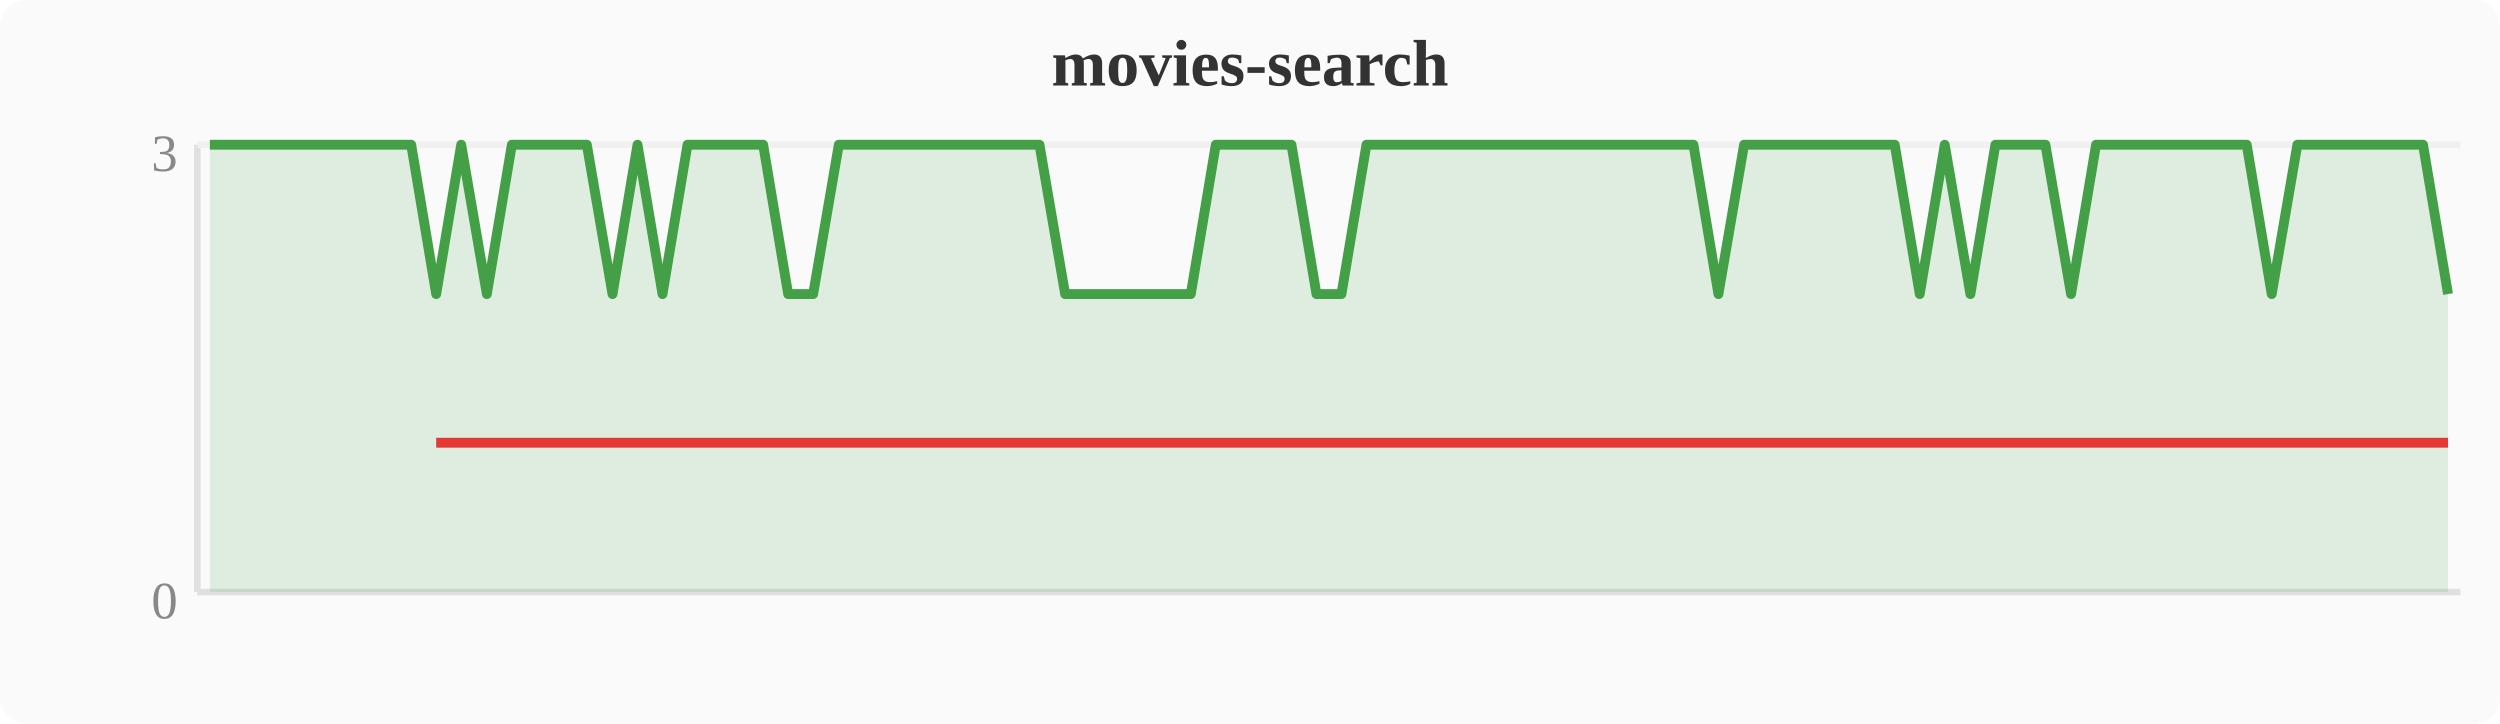
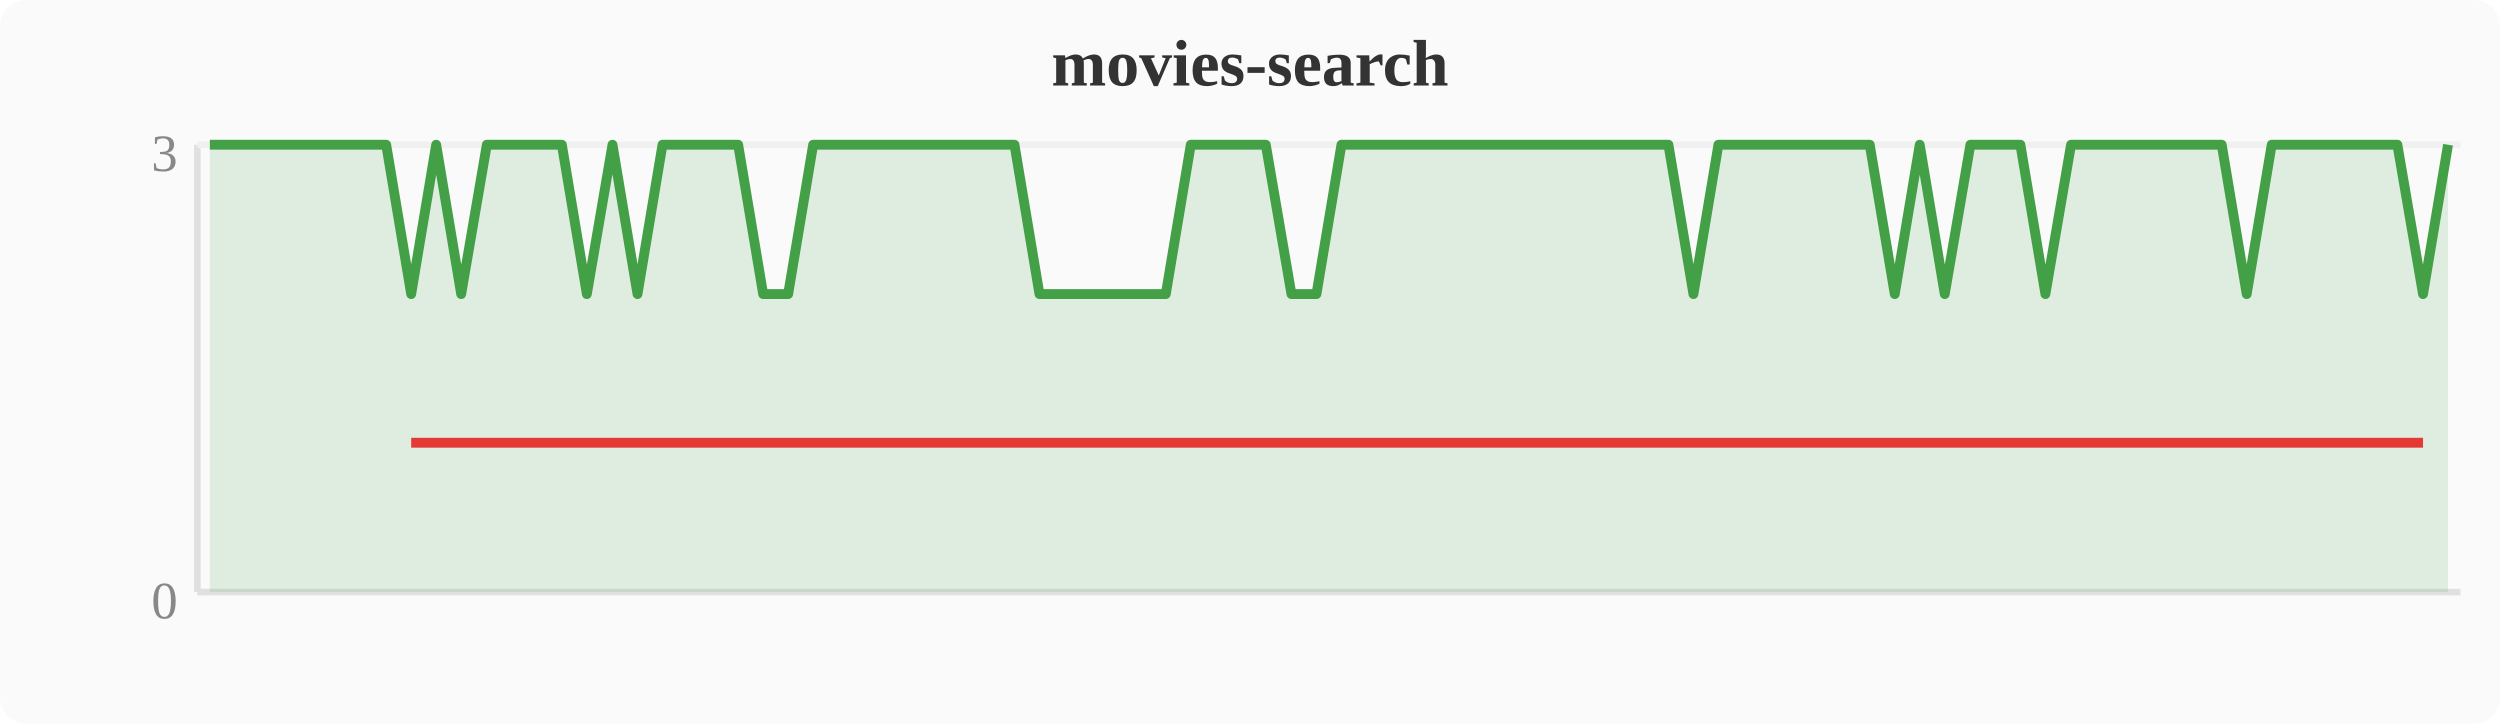
<svg xmlns="http://www.w3.org/2000/svg" width="380" height="110" viewBox="0 0 380 110">
  <rect width="380" height="110" fill="#fafafa" rx="4" />
  <text x="190" y="13" text-anchor="middle" font-size="10" font-weight="bold" fill="#333">movies-search</text>
  <line x1="30" y1="22" x2="30" y2="90" stroke="#e0e0e0" stroke-width="1" />
  <line x1="30" y1="90" x2="374" y2="90" stroke="#e0e0e0" stroke-width="1" />
  <line x1="30" y1="22" x2="374" y2="22" stroke="#f0f0f0" stroke-width="1" />
  <text x="27" y="94" text-anchor="end" font-size="8" fill="#888">0</text>
  <text x="27" y="26" text-anchor="end" font-size="8" fill="#888">3</text>
-   <polygon points="31.9,22.0 35.7,22.0 39.6,22.0 43.4,22.0 47.2,22.0 51.0,22.0 54.8,22.0 58.7,22.0 62.5,22.0 66.3,44.7 70.1,22.0 74.0,44.7 77.8,22.0 81.6,22.0 85.4,22.0 89.2,22.0 93.1,44.7 96.9,22.0 100.7,44.7 104.5,22.0 108.4,22.0 112.2,22.0 116.0,22.0 119.8,44.7 123.6,44.7 127.5,22.0 131.3,22.0 135.1,22.0 138.9,22.0 142.8,22.0 146.6,22.0 150.4,22.0 154.2,22.0 158.0,22.0 161.9,44.7 165.7,44.7 169.5,44.7 173.3,44.7 177.2,44.7 181.0,44.7 184.8,22.0 188.6,22.0 192.4,22.0 196.3,22.0 200.1,44.7 203.9,44.7 207.7,22.0 211.6,22.0 215.4,22.0 219.2,22.0 223.0,22.0 226.8,22.0 230.7,22.0 234.5,22.0 238.3,22.0 242.1,22.0 246.0,22.0 249.8,22.0 253.6,22.0 257.4,22.0 261.2,44.7 265.1,22.0 268.9,22.0 272.7,22.0 276.5,22.0 280.4,22.0 284.2,22.0 288.0,22.0 291.8,44.7 295.6,22.0 299.5,44.7 303.3,22.0 307.1,22.0 310.9,22.0 314.8,44.7 318.6,22.0 322.4,22.0 326.2,22.0 330.0,22.0 333.9,22.0 337.7,22.0 341.5,22.0 345.3,44.7 349.2,22.0 353.0,22.0 356.8,22.0 360.6,22.0 364.4,22.0 368.3,22.0 372.1,44.7 372.1,90 31.9,90" fill="#43a047" opacity="0.15" />
-   <polyline points="31.9,22.0 35.7,22.0 39.6,22.0 43.4,22.0 47.2,22.0 51.0,22.0 54.8,22.0 58.7,22.0 62.5,22.0 66.3,44.7 70.1,22.0 74.0,44.7 77.8,22.0 81.6,22.0 85.4,22.0 89.2,22.0 93.1,44.7 96.9,22.0 100.7,44.7 104.5,22.0 108.4,22.0 112.2,22.0 116.0,22.0 119.8,44.7 123.6,44.7 127.5,22.0 131.3,22.0 135.1,22.0 138.9,22.0 142.8,22.0 146.6,22.0 150.4,22.0 154.2,22.0 158.0,22.0 161.9,44.7 165.7,44.7 169.5,44.7 173.3,44.7 177.2,44.7 181.0,44.7 184.8,22.0 188.6,22.0 192.4,22.0 196.3,22.0 200.1,44.7 203.9,44.7 207.7,22.0 211.6,22.0 215.4,22.0 219.2,22.0 223.0,22.0 226.8,22.0 230.7,22.0 234.5,22.0 238.3,22.0 242.1,22.0 246.0,22.0 249.8,22.0 253.6,22.0 257.4,22.0 261.2,44.7 265.1,22.0 268.9,22.0 272.7,22.0 276.5,22.0 280.4,22.0 284.2,22.0 288.0,22.0 291.8,44.7 295.6,22.0 299.5,44.7 303.3,22.0 307.1,22.0 310.9,22.0 314.8,44.7 318.6,22.0 322.4,22.0 326.2,22.0 330.0,22.0 333.9,22.0 337.7,22.0 341.5,22.0 345.3,44.7 349.2,22.0 353.0,22.0 356.8,22.0 360.6,22.0 364.4,22.0 368.3,22.0 372.1,44.7" fill="none" stroke="#43a047" stroke-width="1.5" stroke-linejoin="round" />
-   <polyline points="66.3,67.3 74.0,67.3 93.1,67.3 100.7,67.3 119.8,67.3 123.6,67.3 161.9,67.3 165.7,67.3 169.5,67.3 173.3,67.3 177.2,67.3 181.0,67.3 200.1,67.3 203.9,67.3 261.2,67.3 291.8,67.3 299.5,67.3 314.8,67.3 345.3,67.3 372.1,67.3" fill="none" stroke="#e53935" stroke-width="1.5" stroke-linejoin="round" />
+   <polygon points="31.9,22.0 35.7,22.0 39.6,22.0 43.4,22.0 47.2,22.0 51.0,22.0 54.8,22.0 58.7,22.0 62.5,44.7 66.3,22.0 70.1,44.7 74.0,22.0 77.8,22.0 81.6,22.0 85.4,22.0 89.2,44.7 93.1,22.0 96.9,44.7 100.7,22.0 104.5,22.0 108.4,22.0 112.2,22.0 116.0,44.7 119.8,44.7 123.6,22.0 127.5,22.0 131.3,22.0 135.1,22.0 138.9,22.0 142.8,22.0 146.6,22.0 150.4,22.0 154.2,22.0 158.0,44.7 161.9,44.7 165.7,44.7 169.5,44.7 173.3,44.7 177.2,44.7 181.0,22.0 184.8,22.0 188.6,22.0 192.4,22.0 196.3,44.7 200.1,44.7 203.9,22.0 207.7,22.0 211.6,22.0 215.4,22.0 219.2,22.0 223.0,22.0 226.8,22.0 230.7,22.0 234.5,22.0 238.3,22.0 242.1,22.0 246.0,22.0 249.8,22.0 253.6,22.0 257.4,44.7 261.2,22.0 265.1,22.0 268.9,22.0 272.7,22.0 276.5,22.0 280.4,22.0 284.2,22.0 288.0,44.7 291.8,22.0 295.6,44.7 299.5,22.0 303.3,22.0 307.1,22.0 310.9,44.7 314.8,22.0 318.6,22.0 322.4,22.0 326.2,22.0 330.0,22.0 333.9,22.0 337.7,22.0 341.5,44.7 345.3,22.0 349.2,22.0 353.0,22.0 356.8,22.0 360.6,22.0 364.4,22.0 368.3,44.7 372.1,22.0 372.1,90 31.9,90" fill="#43a047" opacity="0.15" />
+   <polyline points="31.9,22.0 35.7,22.0 39.6,22.0 43.4,22.0 47.2,22.0 51.0,22.0 54.8,22.0 58.7,22.0 62.5,44.7 66.3,22.0 70.1,44.7 74.0,22.0 77.8,22.0 81.6,22.0 85.4,22.0 89.2,44.7 93.1,22.0 96.9,44.7 100.7,22.0 104.5,22.0 108.4,22.0 112.2,22.0 116.0,44.7 119.8,44.7 123.6,22.0 127.5,22.0 131.3,22.0 135.1,22.0 138.9,22.0 142.8,22.0 146.6,22.0 150.4,22.0 154.2,22.0 158.0,44.7 161.9,44.7 165.7,44.7 169.5,44.7 173.3,44.7 177.2,44.7 181.0,22.0 184.8,22.0 188.6,22.0 192.4,22.0 196.3,44.7 200.1,44.7 203.9,22.0 207.7,22.0 211.6,22.0 215.4,22.0 219.2,22.0 223.0,22.0 226.8,22.0 230.7,22.0 234.5,22.0 238.3,22.0 242.1,22.0 246.0,22.0 249.8,22.0 253.6,22.0 257.4,44.7 261.2,22.0 265.1,22.0 268.9,22.0 272.7,22.0 276.5,22.0 280.4,22.0 284.2,22.0 288.0,44.7 291.8,22.0 295.6,44.7 299.5,22.0 303.3,22.0 307.1,22.0 310.9,44.7 314.8,22.0 318.6,22.0 322.4,22.0 326.2,22.0 330.0,22.0 333.9,22.0 337.7,22.0 341.5,44.7 345.3,22.0 349.2,22.0 353.0,22.0 356.8,22.0 360.6,22.0 364.4,22.0 368.3,44.7 372.1,22.0" fill="none" stroke="#43a047" stroke-width="1.5" stroke-linejoin="round" />
+   <polyline points="62.5,67.3 70.1,67.3 89.2,67.3 96.9,67.3 116.0,67.3 119.8,67.3 158.0,67.3 161.9,67.3 165.7,67.3 169.5,67.3 173.3,67.3 177.2,67.3 196.3,67.3 200.1,67.3 257.4,67.3 288.0,67.3 295.6,67.3 310.9,67.3 341.5,67.3 368.3,67.3" fill="none" stroke="#e53935" stroke-width="1.5" stroke-linejoin="round" />
</svg>
